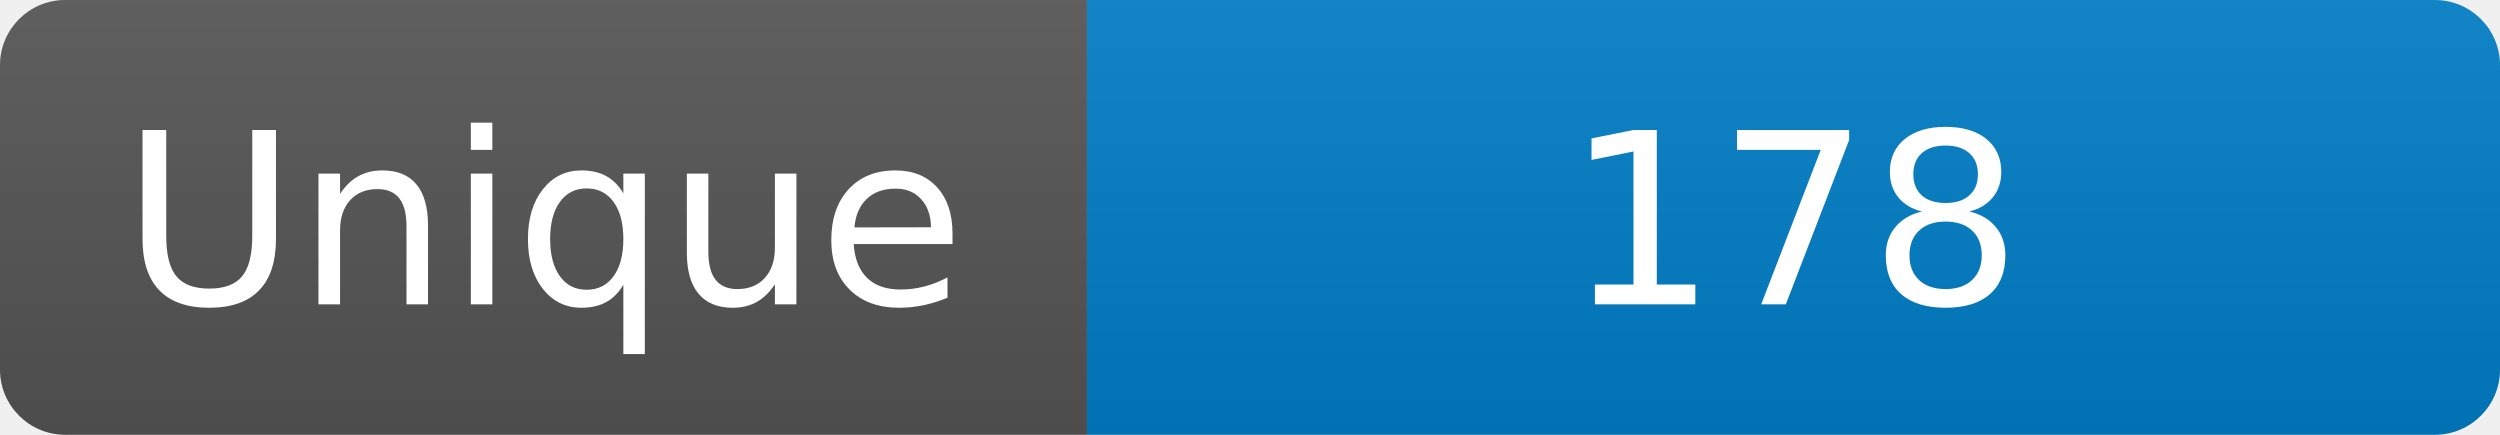
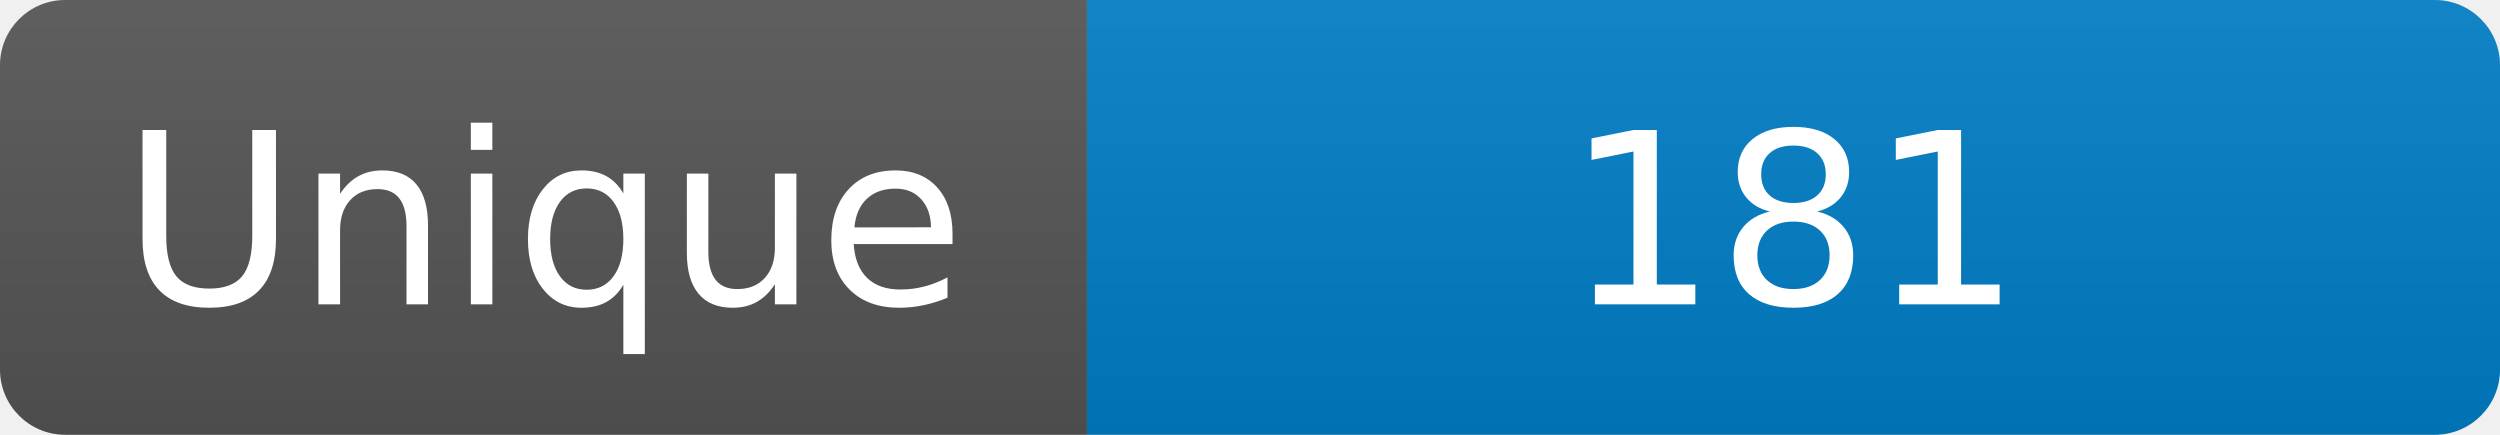
<svg xmlns="http://www.w3.org/2000/svg" width="115" height="20" role="img" aria-label="Maintained?: yes">
  <linearGradient id="s" x2="0" y2="100%">
    <stop offset="0" stop-color="#bbb" stop-opacity=".1" />
    <stop offset="1" stop-opacity=".1" />
  </linearGradient>
  <clipPath id="r">
    <rect width="115" height="20" rx="3" fill="#fff" />
  </clipPath>
  <g clip-path="url(#r)">
    <rect width="50" height="20" fill="#555" />
    <rect x="50" width="160" height="20" fill="#007ec6" />
    <rect width="115" height="20" fill="url(#s)" />
  </g>
  <g fill="#fff" text-anchor="middle" font-family="Verdana,Geneva,DejaVu Sans,sans-serif" font-size="110">
    <text x="250" y="140" transform="scale(.1)" fill="#fff">Unique</text>
-     <text x="825" y="140" transform="scale(.1)" fill="#fff">178</text>
+     <text x="825" y="140" transform="scale(.1)" fill="#fff">181</text>
  </g>
</svg>
